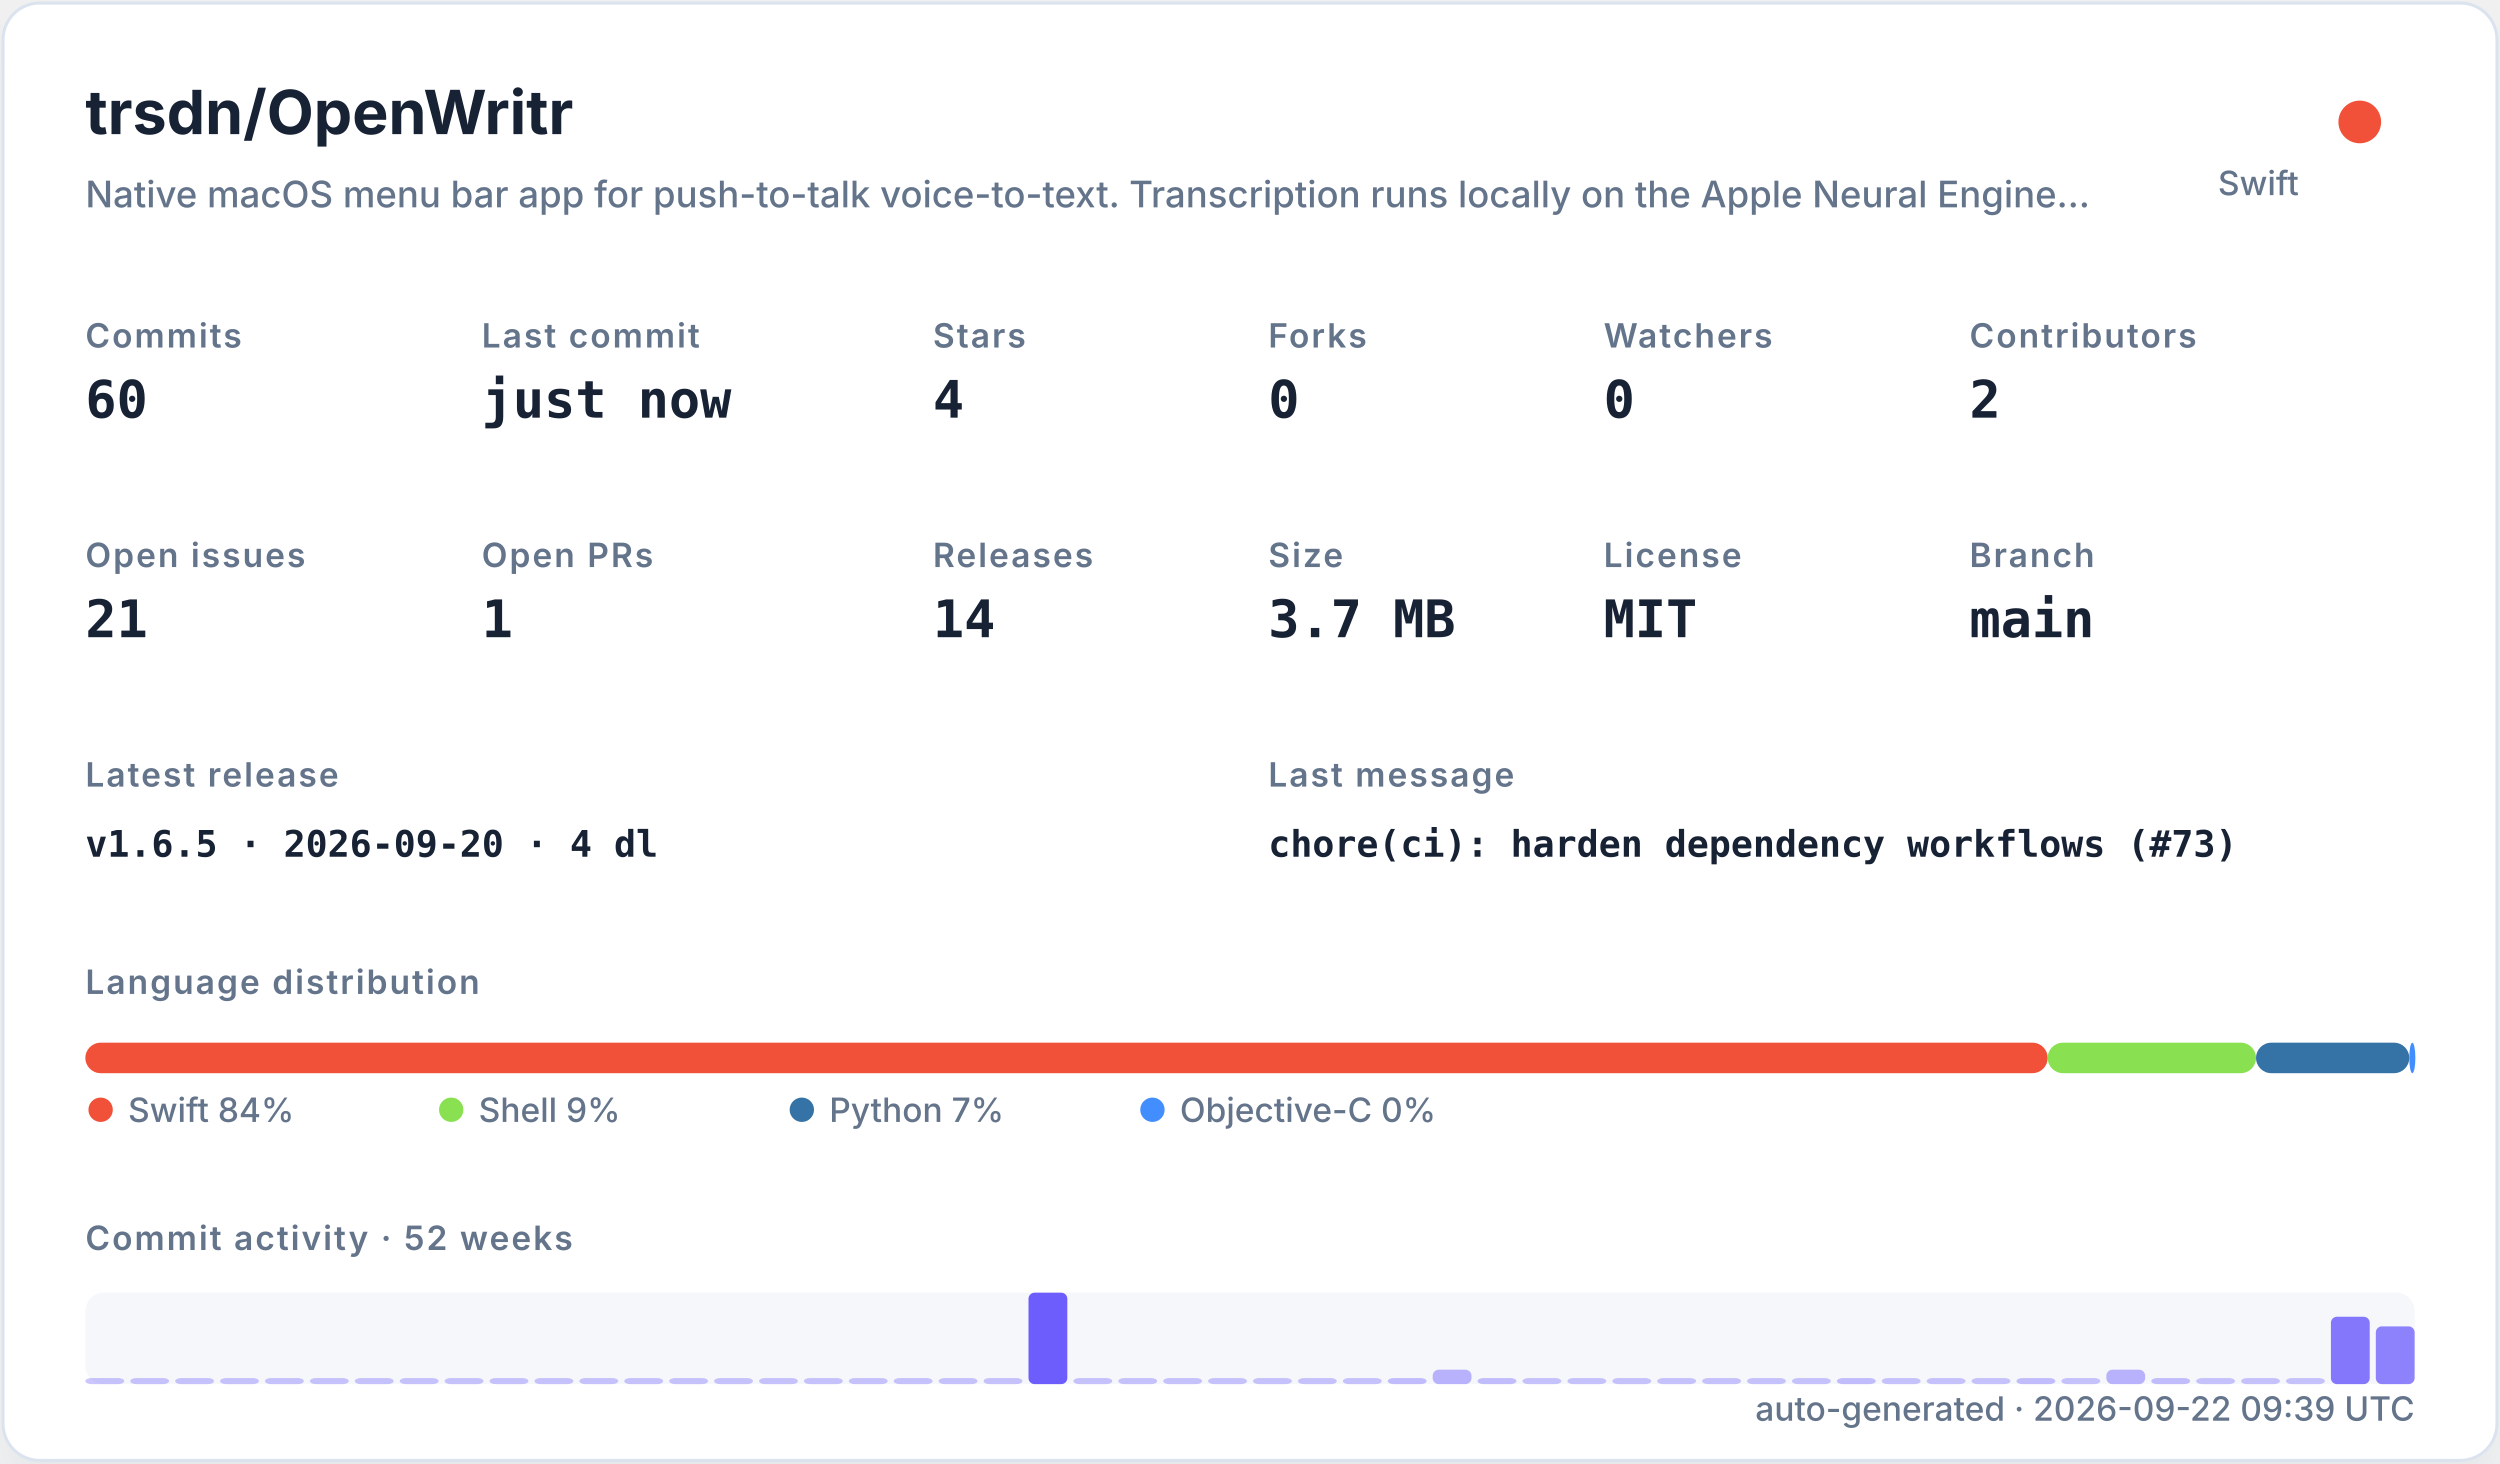
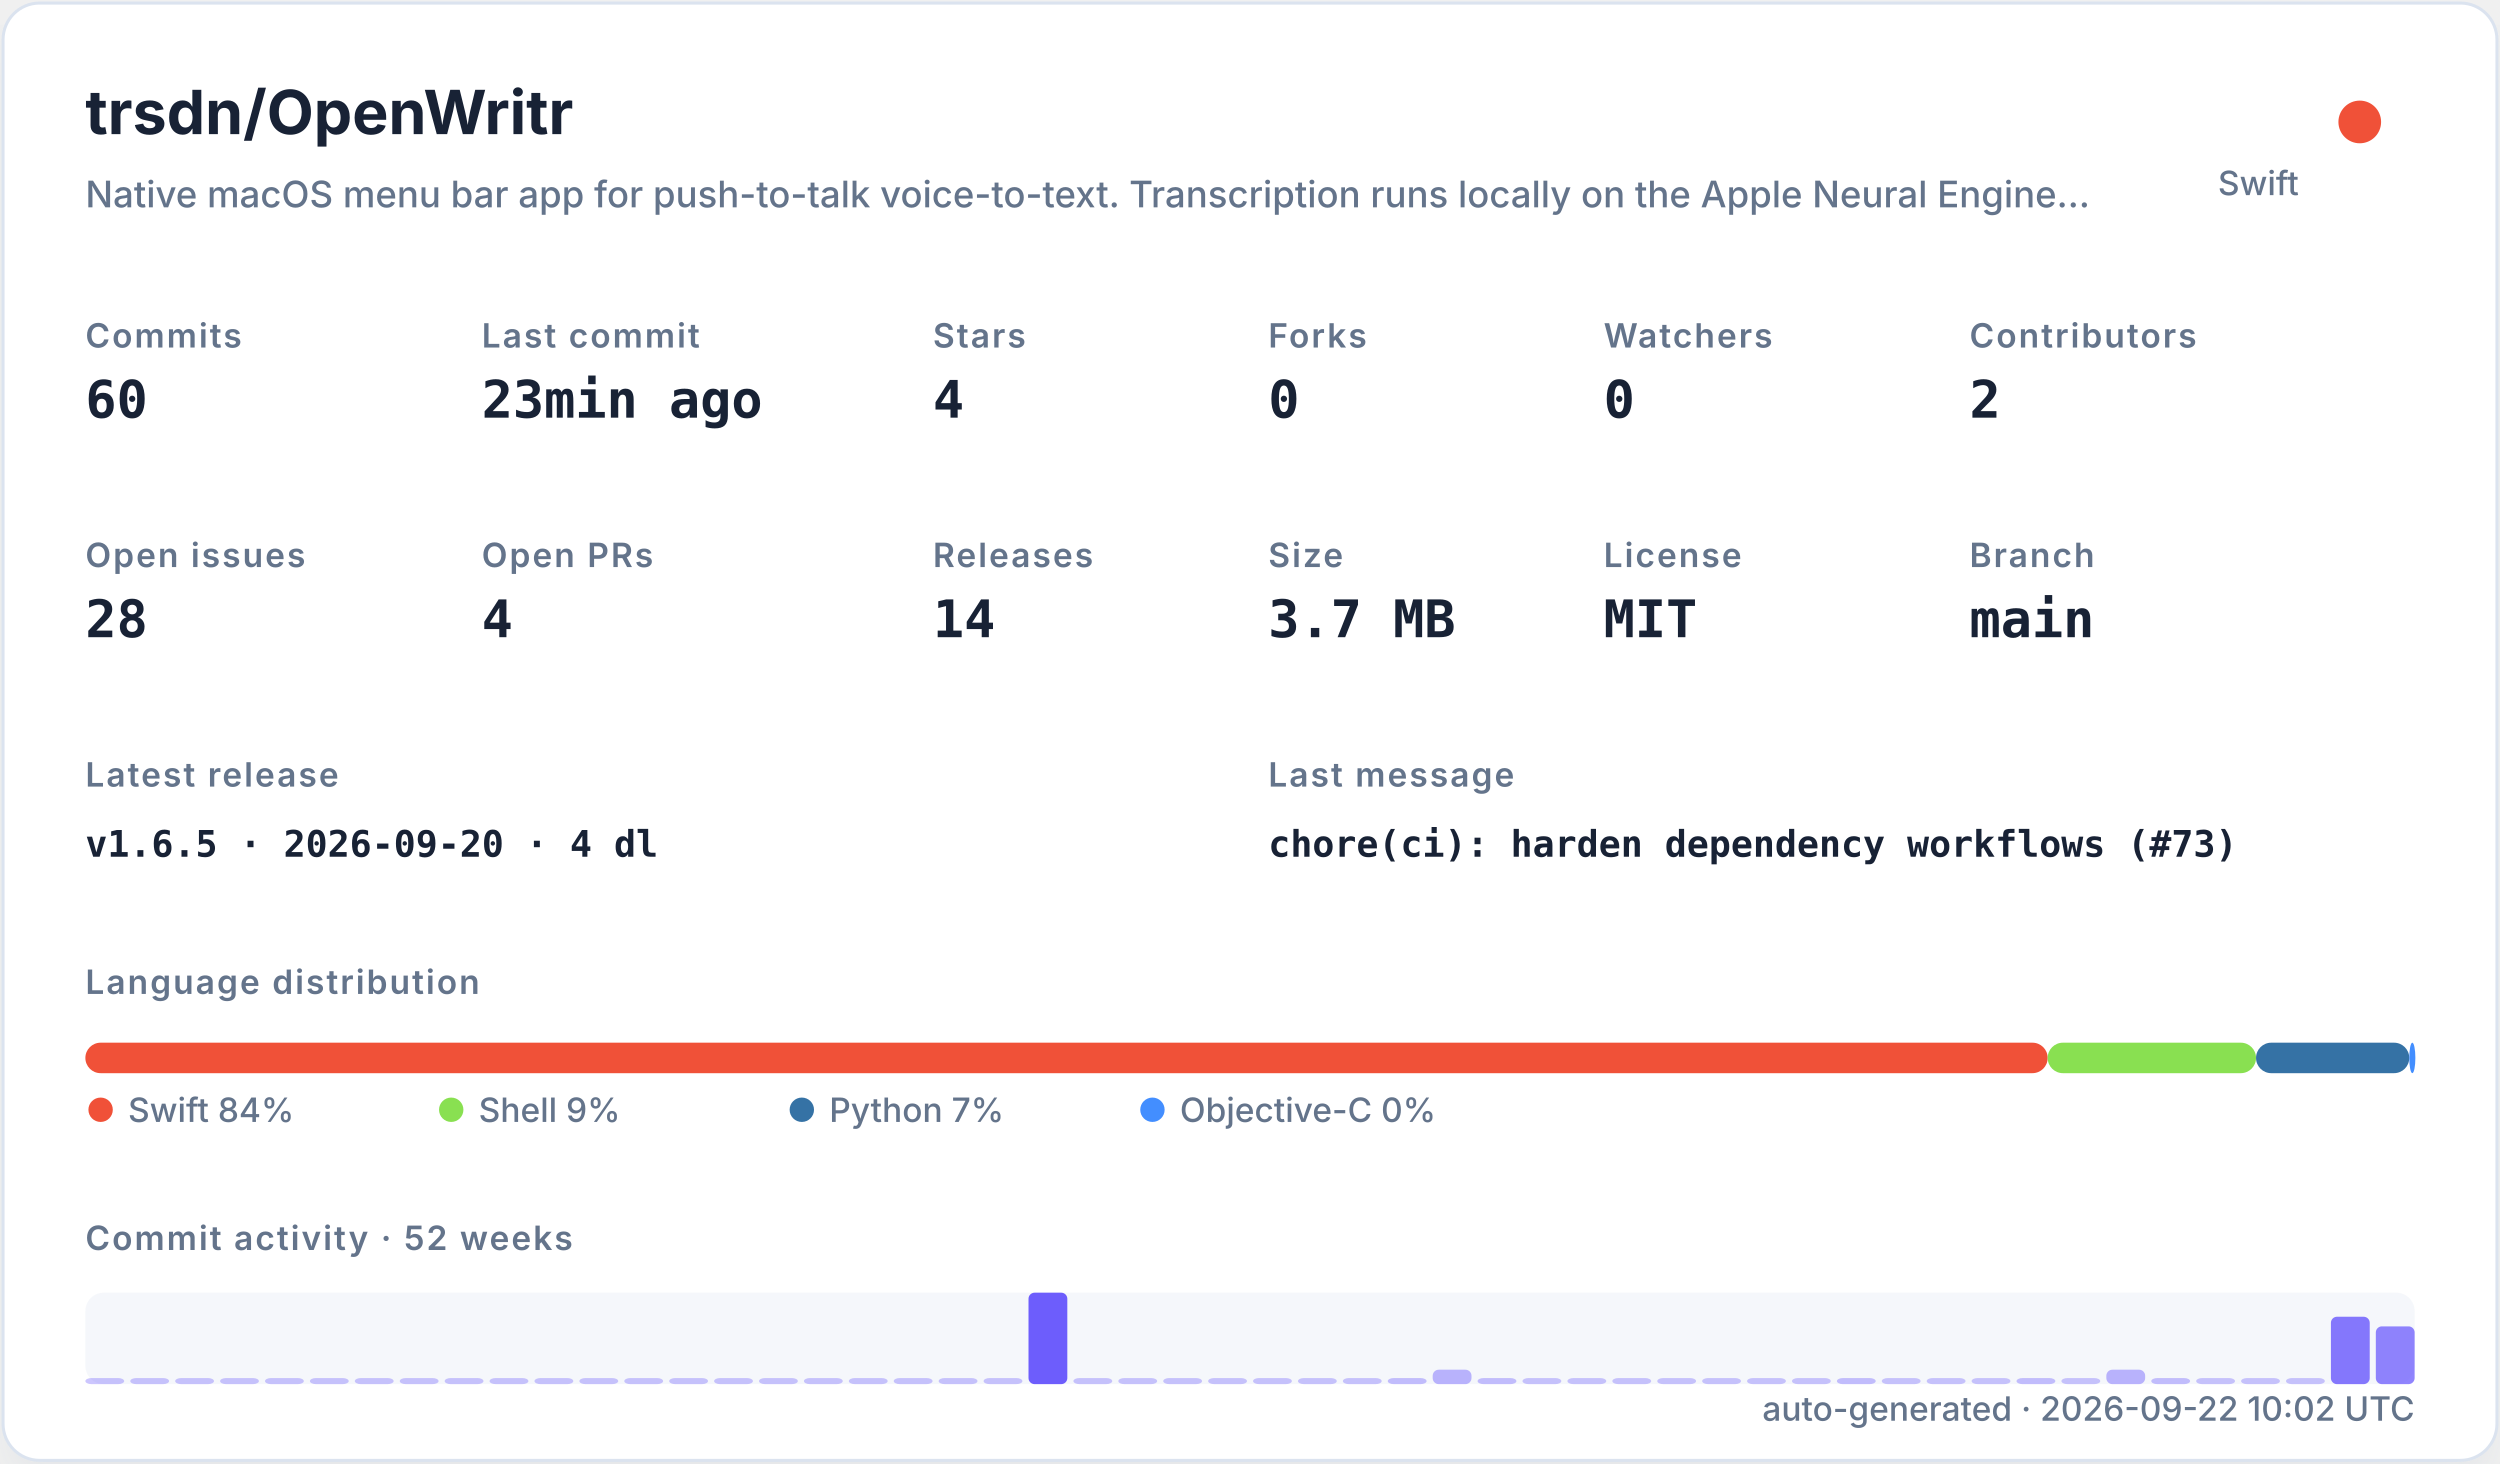
<svg xmlns="http://www.w3.org/2000/svg" width="820" height="480" viewBox="0 0 820 480" role="img">
  <defs>
    <filter id="shadow" x="-10%" y="-10%" width="120%" height="120%">
      <feDropShadow dx="0" dy="8" stdDeviation="10" flood-color="#94a3b8" flood-opacity="0.16" />
    </filter>
    <style>
    .title { font: 700 20px -apple-system,BlinkMacSystemFont,"Segoe UI",sans-serif; fill: #182235; }
    .subtitle { font: 500 12px -apple-system,BlinkMacSystemFont,"Segoe UI",sans-serif; fill: #64748b; }
    .label { font: 600 11px -apple-system,BlinkMacSystemFont,"Segoe UI",sans-serif; fill: #64748b; text-transform: uppercase; letter-spacing: .06em; }
    .value { font: 700 17px ui-monospace,SFMono-Regular,Menlo,monospace; fill: #182235; }
    .small { font: 500 11px -apple-system,BlinkMacSystemFont,"Segoe UI",sans-serif; fill: #64748b; }
    .tiny { font: 500 10px -apple-system,BlinkMacSystemFont,"Segoe UI",sans-serif; fill: #64748b; }
    .mono { font: 650 12px ui-monospace,SFMono-Regular,Menlo,monospace; fill: #182235; }
  </style>
  </defs>
  <rect x="1" y="1" width="818" height="478" rx="12" fill="#ffffff" stroke="#dbe3ef" filter="url(#shadow)" />
  <text x="28" y="44" class="title">trsdn/OpenWritr</text>
  <text x="28" y="68" class="subtitle">Native macOS menu bar app for push-to-talk voice-to-text. Transcription runs locally on the Apple Neural Engine…</text>
  <circle cx="774" cy="40" r="7" fill="#F05138" />
  <text x="754" y="64" text-anchor="end" class="small">Swift</text>
  <text x="28" y="114" class="label">Commits</text>
  <text x="28" y="137" class="value">60</text>
  <text x="158" y="114" class="label">Last commit</text>
-   <text x="158" y="137" class="value">just now</text>
+   <text x="158" y="137" class="value">23min ago</text>
  <text x="306" y="114" class="label">Stars</text>
  <text x="306" y="137" class="value">4</text>
  <text x="416" y="114" class="label">Forks</text>
  <text x="416" y="137" class="value">0</text>
  <text x="526" y="114" class="label">Watchers</text>
  <text x="526" y="137" class="value">0</text>
  <text x="646" y="114" class="label">Contributors</text>
  <text x="646" y="137" class="value">2</text>
  <text x="28" y="186" class="label">Open issues</text>
-   <text x="28" y="209" class="value">21</text>
+   <text x="28" y="209" class="value">28</text>
  <text x="158" y="186" class="label">Open PRs</text>
-   <text x="158" y="209" class="value">1</text>
+   <text x="158" y="209" class="value">4</text>
  <text x="306" y="186" class="label">Releases</text>
  <text x="306" y="209" class="value">14</text>
  <text x="416" y="186" class="label">Size</text>
  <text x="416" y="209" class="value">3.7 MB</text>
  <text x="526" y="186" class="label">License</text>
  <text x="526" y="209" class="value">MIT</text>
  <text x="646" y="186" class="label">Branch</text>
  <text x="646" y="209" class="value">main</text>
  <text x="28" y="258" class="label">Latest release</text>
  <text x="28" y="281" class="mono">v1.6.5 · 2026-09-20 · 4 dl</text>
  <text x="416" y="258" class="label">Last message</text>
  <text x="416" y="281" class="mono">chore(ci): harden dependency workflows (#73)</text>
  <text x="28" y="326" class="label">Language distribution</text>
  <rect x="28.00" y="342" width="643.64" height="10" rx="5" fill="#F05138" />
  <rect x="671.64" y="342" width="68.34" height="10" rx="5" fill="#89e051" />
  <rect x="739.98" y="342" width="50.26" height="10" rx="5" fill="#3572A5" />
  <rect x="790.24" y="342" width="2.00" height="10" rx="5" fill="#438eff" />
  <circle cx="33" cy="364" r="4" fill="#F05138" />
  <text x="42" y="368" class="small">Swift 84%</text>
  <circle cx="148" cy="364" r="4" fill="#89e051" />
  <text x="157" y="368" class="small">Shell 9%</text>
  <circle cx="263" cy="364" r="4" fill="#3572A5" />
  <text x="272" y="368" class="small">Python 7%</text>
  <circle cx="378" cy="364" r="4" fill="#438eff" />
  <text x="387" y="368" class="small">Objective-C 0%</text>
  <text x="28" y="410" class="label">Commit activity · 52 weeks</text>
  <rect x="28" y="424" width="764" height="30" rx="6" fill="#e8edf5" opacity=".42" />
  <rect x="28.00" y="452.00" width="12.73" height="2.00" rx="2" fill="#6d5dfc" opacity="0.35" />
  <rect x="42.73" y="452.00" width="12.73" height="2.00" rx="2" fill="#6d5dfc" opacity="0.35" />
  <rect x="57.46" y="452.00" width="12.73" height="2.00" rx="2" fill="#6d5dfc" opacity="0.35" />
  <rect x="72.19" y="452.00" width="12.73" height="2.00" rx="2" fill="#6d5dfc" opacity="0.35" />
  <rect x="86.92" y="452.00" width="12.73" height="2.00" rx="2" fill="#6d5dfc" opacity="0.35" />
  <rect x="101.65" y="452.00" width="12.73" height="2.00" rx="2" fill="#6d5dfc" opacity="0.35" />
  <rect x="116.38" y="452.00" width="12.73" height="2.00" rx="2" fill="#6d5dfc" opacity="0.35" />
  <rect x="131.12" y="452.00" width="12.73" height="2.00" rx="2" fill="#6d5dfc" opacity="0.35" />
  <rect x="145.85" y="452.00" width="12.73" height="2.00" rx="2" fill="#6d5dfc" opacity="0.35" />
  <rect x="160.58" y="452.00" width="12.73" height="2.00" rx="2" fill="#6d5dfc" opacity="0.35" />
  <rect x="175.31" y="452.00" width="12.73" height="2.00" rx="2" fill="#6d5dfc" opacity="0.35" />
  <rect x="190.04" y="452.00" width="12.73" height="2.00" rx="2" fill="#6d5dfc" opacity="0.35" />
  <rect x="204.77" y="452.00" width="12.73" height="2.00" rx="2" fill="#6d5dfc" opacity="0.35" />
  <rect x="219.50" y="452.00" width="12.73" height="2.00" rx="2" fill="#6d5dfc" opacity="0.35" />
  <rect x="234.23" y="452.00" width="12.73" height="2.00" rx="2" fill="#6d5dfc" opacity="0.35" />
  <rect x="248.96" y="452.00" width="12.73" height="2.00" rx="2" fill="#6d5dfc" opacity="0.35" />
  <rect x="263.69" y="452.00" width="12.73" height="2.00" rx="2" fill="#6d5dfc" opacity="0.35" />
  <rect x="278.42" y="452.00" width="12.73" height="2.00" rx="2" fill="#6d5dfc" opacity="0.35" />
  <rect x="293.15" y="452.00" width="12.73" height="2.00" rx="2" fill="#6d5dfc" opacity="0.35" />
  <rect x="307.88" y="452.00" width="12.73" height="2.00" rx="2" fill="#6d5dfc" opacity="0.35" />
  <rect x="322.62" y="452.00" width="12.73" height="2.00" rx="2" fill="#6d5dfc" opacity="0.35" />
  <rect x="337.35" y="424.00" width="12.73" height="30.00" rx="2" fill="#6d5dfc" opacity="1.00" />
  <rect x="352.08" y="452.00" width="12.73" height="2.00" rx="2" fill="#6d5dfc" opacity="0.35" />
  <rect x="366.81" y="452.00" width="12.73" height="2.00" rx="2" fill="#6d5dfc" opacity="0.35" />
  <rect x="381.54" y="452.00" width="12.73" height="2.00" rx="2" fill="#6d5dfc" opacity="0.35" />
  <rect x="396.27" y="452.00" width="12.73" height="2.00" rx="2" fill="#6d5dfc" opacity="0.35" />
  <rect x="411.00" y="452.00" width="12.73" height="2.00" rx="2" fill="#6d5dfc" opacity="0.35" />
  <rect x="425.73" y="452.00" width="12.73" height="2.00" rx="2" fill="#6d5dfc" opacity="0.35" />
  <rect x="440.46" y="452.00" width="12.73" height="2.00" rx="2" fill="#6d5dfc" opacity="0.35" />
  <rect x="455.19" y="452.00" width="12.73" height="2.00" rx="2" fill="#6d5dfc" opacity="0.38" />
  <rect x="469.92" y="449.26" width="12.73" height="4.74" rx="2" fill="#6d5dfc" opacity="0.45" />
  <rect x="484.65" y="452.00" width="12.73" height="2.00" rx="2" fill="#6d5dfc" opacity="0.38" />
  <rect x="499.38" y="452.00" width="12.73" height="2.00" rx="2" fill="#6d5dfc" opacity="0.35" />
  <rect x="514.12" y="452.00" width="12.73" height="2.00" rx="2" fill="#6d5dfc" opacity="0.35" />
  <rect x="528.85" y="452.00" width="12.73" height="2.00" rx="2" fill="#6d5dfc" opacity="0.35" />
  <rect x="543.58" y="452.00" width="12.73" height="2.00" rx="2" fill="#6d5dfc" opacity="0.35" />
  <rect x="558.31" y="452.00" width="12.73" height="2.00" rx="2" fill="#6d5dfc" opacity="0.35" />
  <rect x="573.04" y="452.00" width="12.73" height="2.00" rx="2" fill="#6d5dfc" opacity="0.35" />
  <rect x="587.77" y="452.00" width="12.73" height="2.00" rx="2" fill="#6d5dfc" opacity="0.35" />
  <rect x="602.50" y="452.00" width="12.73" height="2.00" rx="2" fill="#6d5dfc" opacity="0.38" />
  <rect x="617.23" y="452.00" width="12.73" height="2.00" rx="2" fill="#6d5dfc" opacity="0.35" />
  <rect x="631.96" y="452.00" width="12.73" height="2.00" rx="2" fill="#6d5dfc" opacity="0.35" />
  <rect x="646.69" y="452.00" width="12.73" height="2.00" rx="2" fill="#6d5dfc" opacity="0.35" />
  <rect x="661.42" y="452.00" width="12.73" height="2.00" rx="2" fill="#6d5dfc" opacity="0.38" />
  <rect x="676.15" y="452.00" width="12.73" height="2.00" rx="2" fill="#6d5dfc" opacity="0.35" />
  <rect x="690.88" y="449.26" width="12.73" height="4.74" rx="2" fill="#6d5dfc" opacity="0.45" />
  <rect x="705.62" y="452.00" width="12.73" height="2.00" rx="2" fill="#6d5dfc" opacity="0.38" />
  <rect x="720.35" y="452.00" width="12.73" height="2.00" rx="2" fill="#6d5dfc" opacity="0.35" />
  <rect x="735.08" y="452.00" width="12.73" height="2.00" rx="2" fill="#6d5dfc" opacity="0.35" />
  <rect x="749.81" y="452.00" width="12.73" height="2.00" rx="2" fill="#6d5dfc" opacity="0.35" />
  <rect x="764.54" y="431.89" width="12.73" height="22.11" rx="2" fill="#6d5dfc" opacity="0.83" />
  <rect x="779.27" y="435.05" width="12.73" height="18.95" rx="2" fill="#6d5dfc" opacity="0.76" />
-   <text x="792" y="466" text-anchor="end" class="small">auto-generated · 2026-09-22 09:39 UTC</text>
+   <text x="792" y="466" text-anchor="end" class="small">auto-generated · 2026-09-22 10:02 UTC</text>
</svg>
